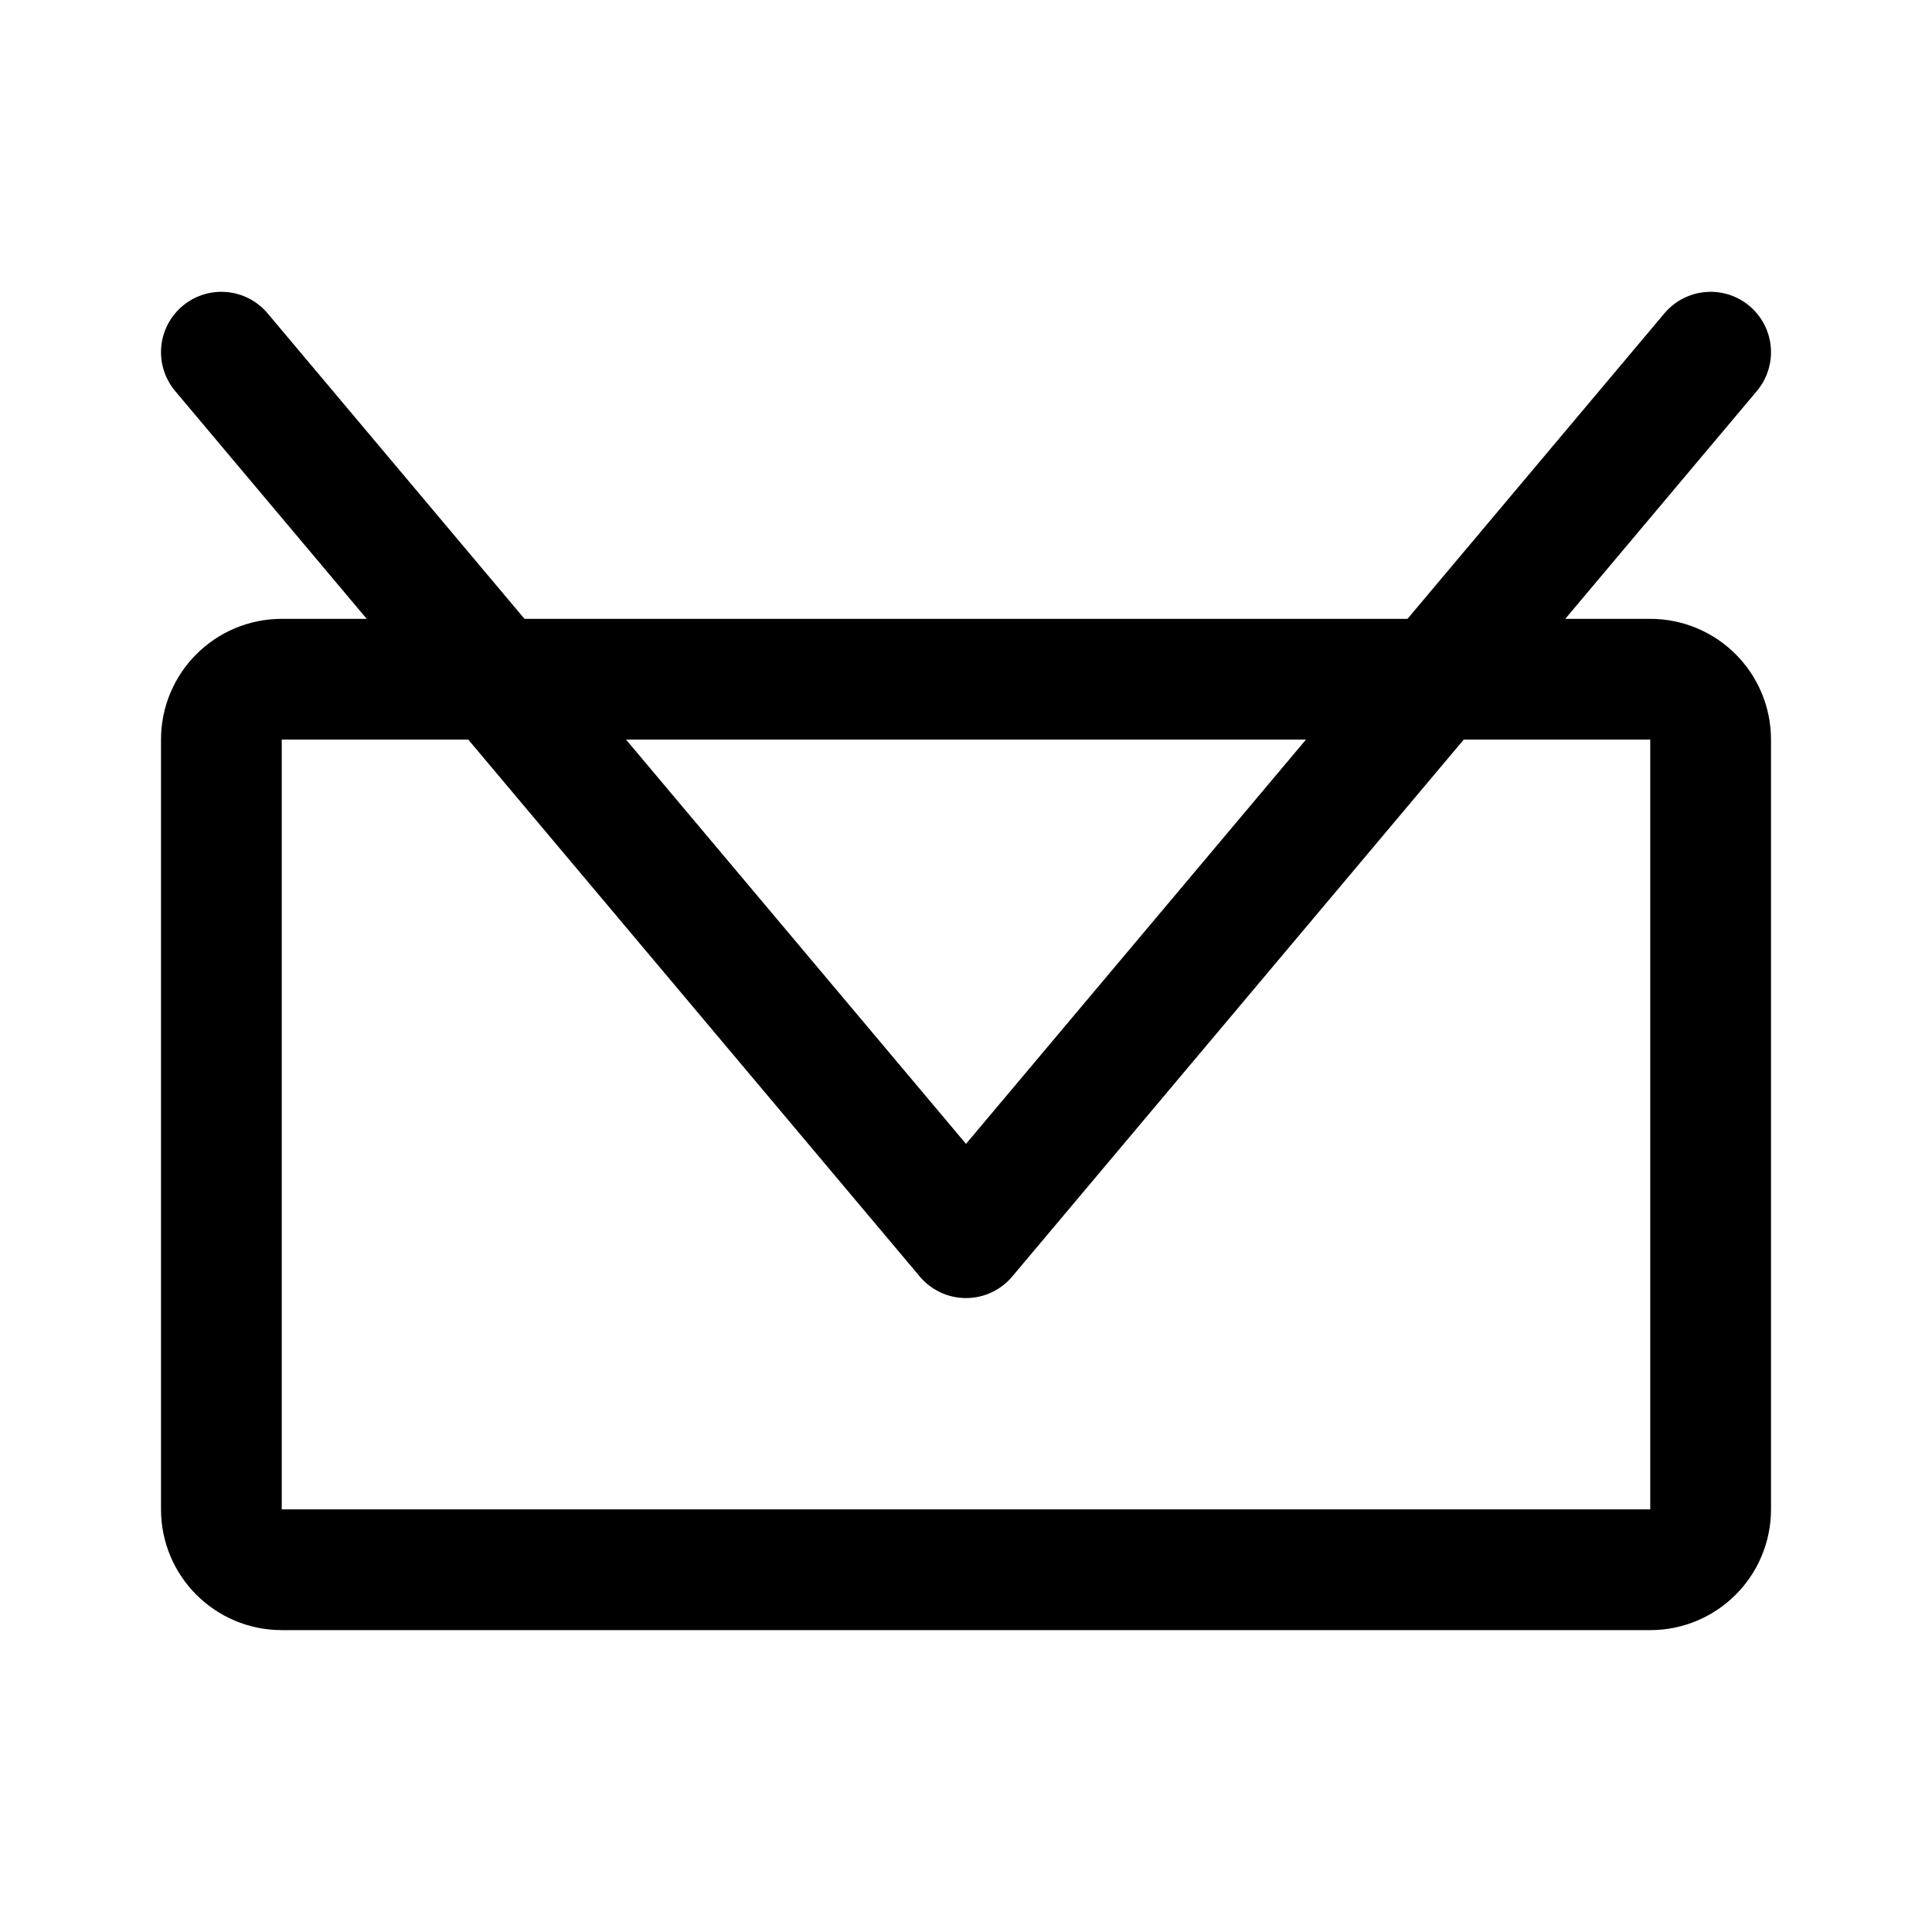
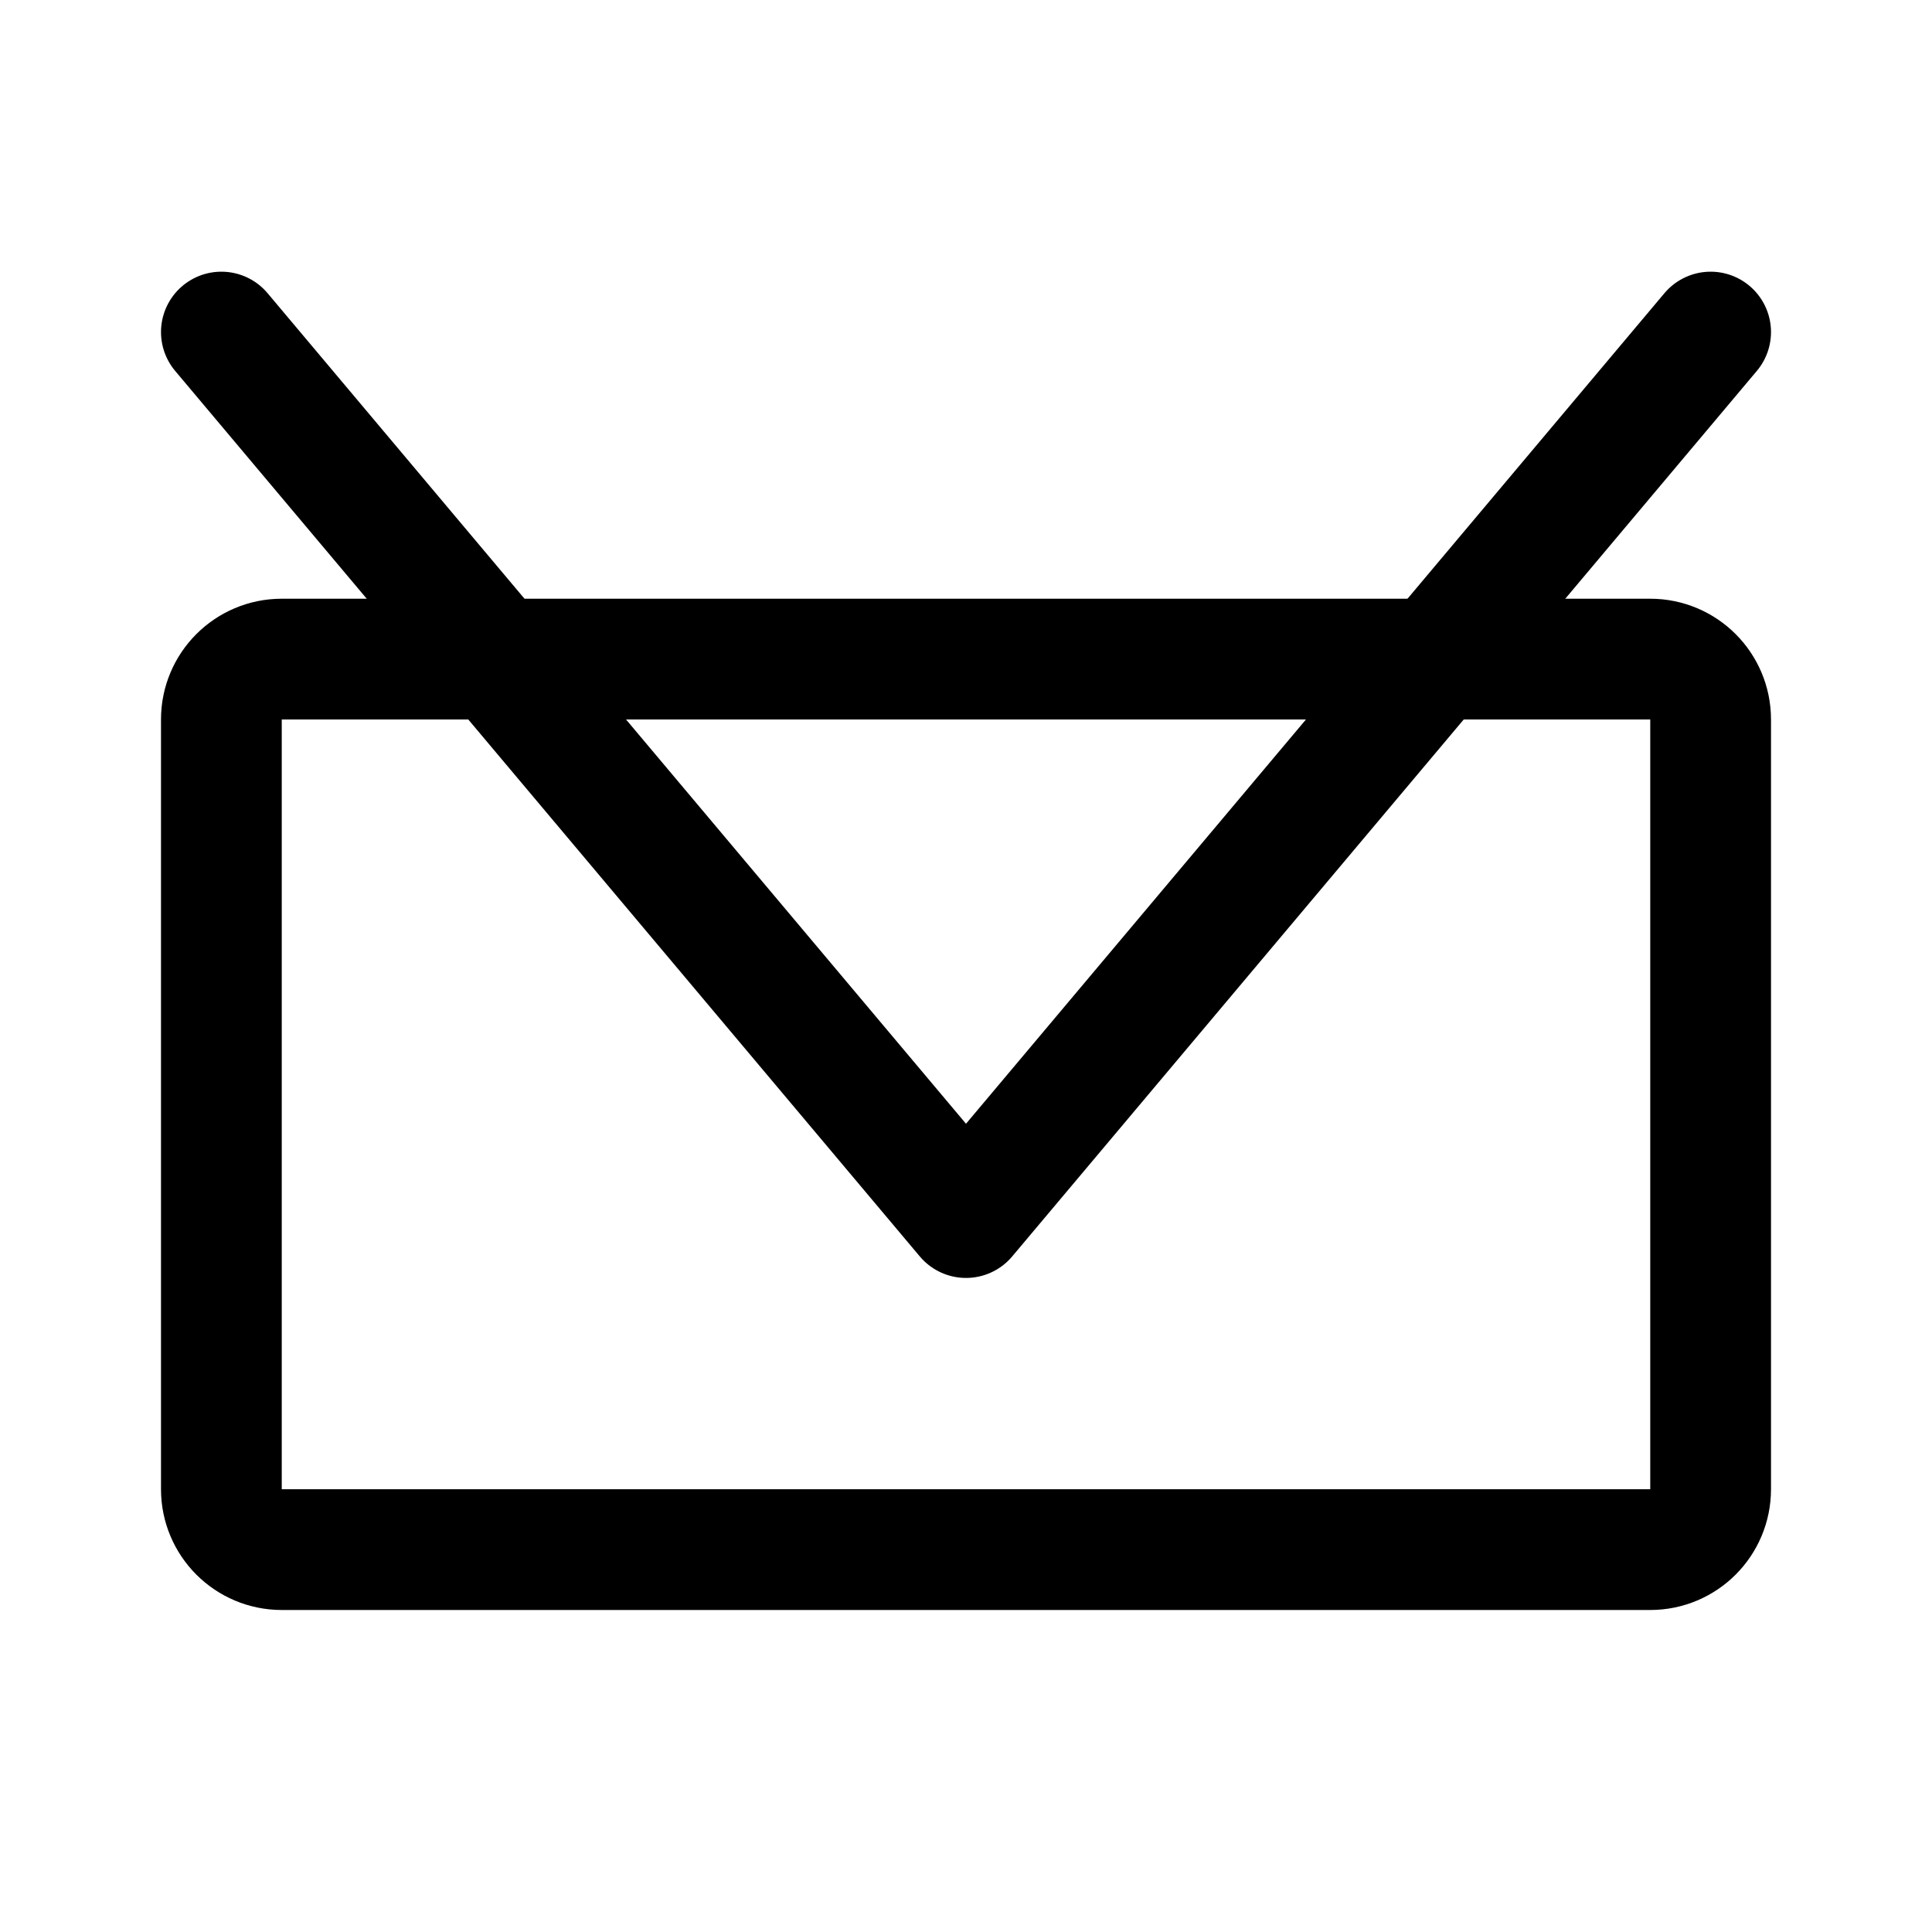
<svg xmlns="http://www.w3.org/2000/svg" width="192" height="192" fill="none" viewBox="0 0 192 192">
-   <path stroke="#000" stroke-width="12" d="M164 67.5H28a6 6 0 0 0-6 6V150a6 6 0 0 0 6 6h136a6 6 0 0 0 6-6V73.5a6 6 0 0 0-6-6Z" />
-   <path stroke="#000" stroke-linecap="round" stroke-linejoin="round" stroke-width="12" d="m22 35 74 88 74-88" />
+   <path stroke="#000" stroke-width="12" d="M164 65.5H28a6 6 0 0 0-6 6V148a6 6 0 0 0 6 6h136a6 6 0 0 0 6-6V71.5a6 6 0 0 0-6-6Z" />
+   <path stroke="#000" stroke-linecap="round" stroke-linejoin="round" stroke-width="12" d="m22 33 74 88 74-88" />
</svg>
